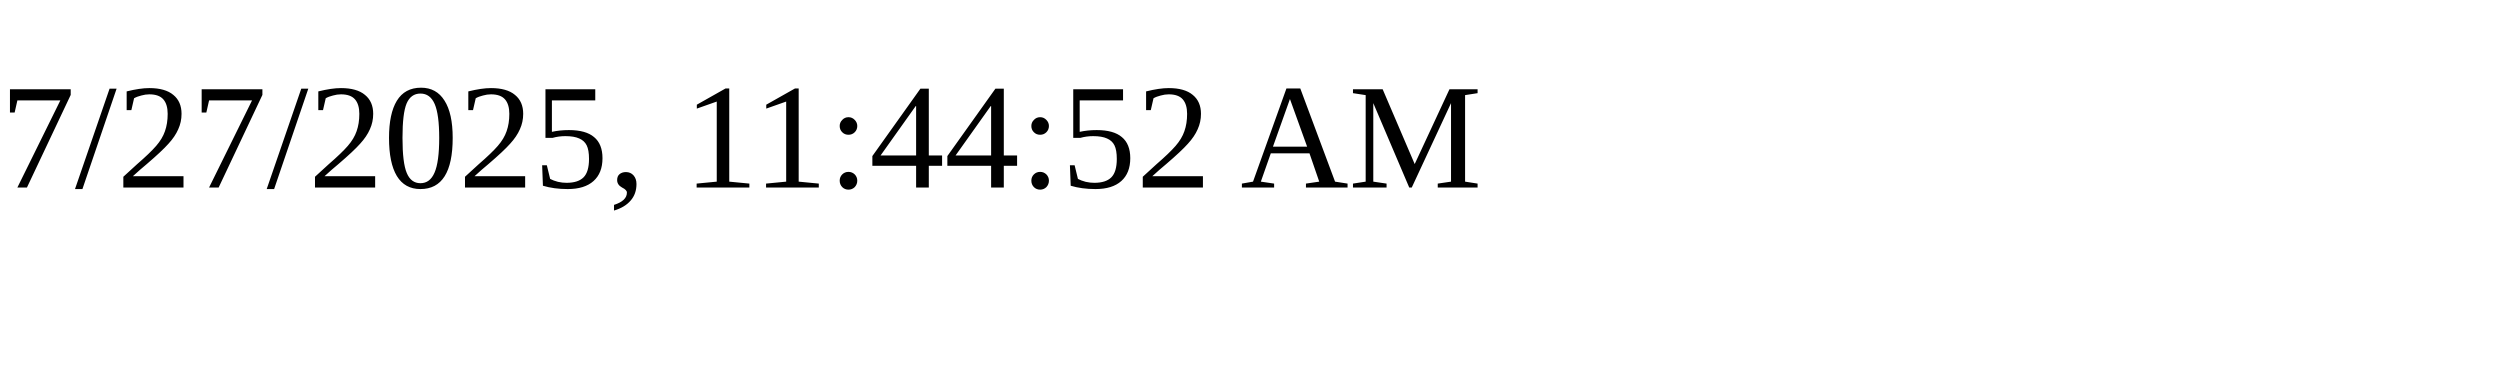
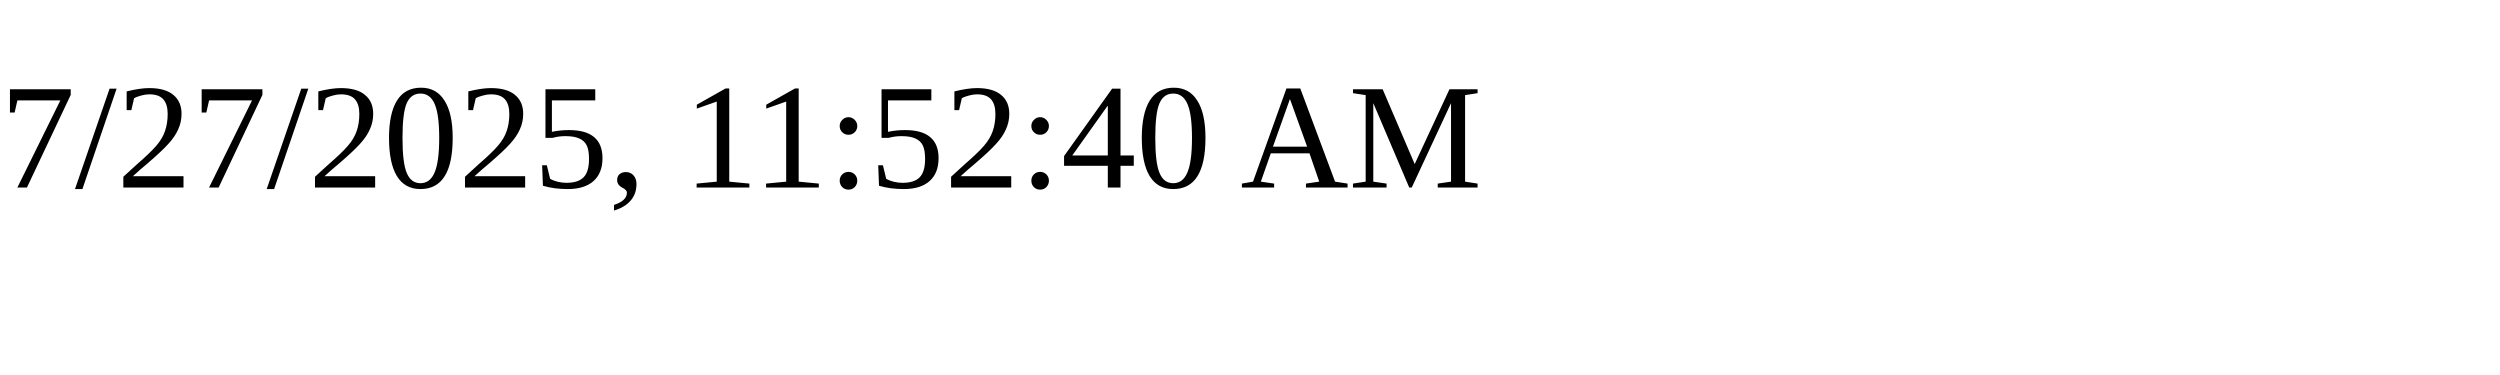
<svg xmlns="http://www.w3.org/2000/svg" height="30" width="200">
-   <text x="0" y="15">7/27/2025, 11:44:52 AM</text>
+   <text x="0" y="15">7/27/2025, 11:52:40 AM</text>
</svg>
